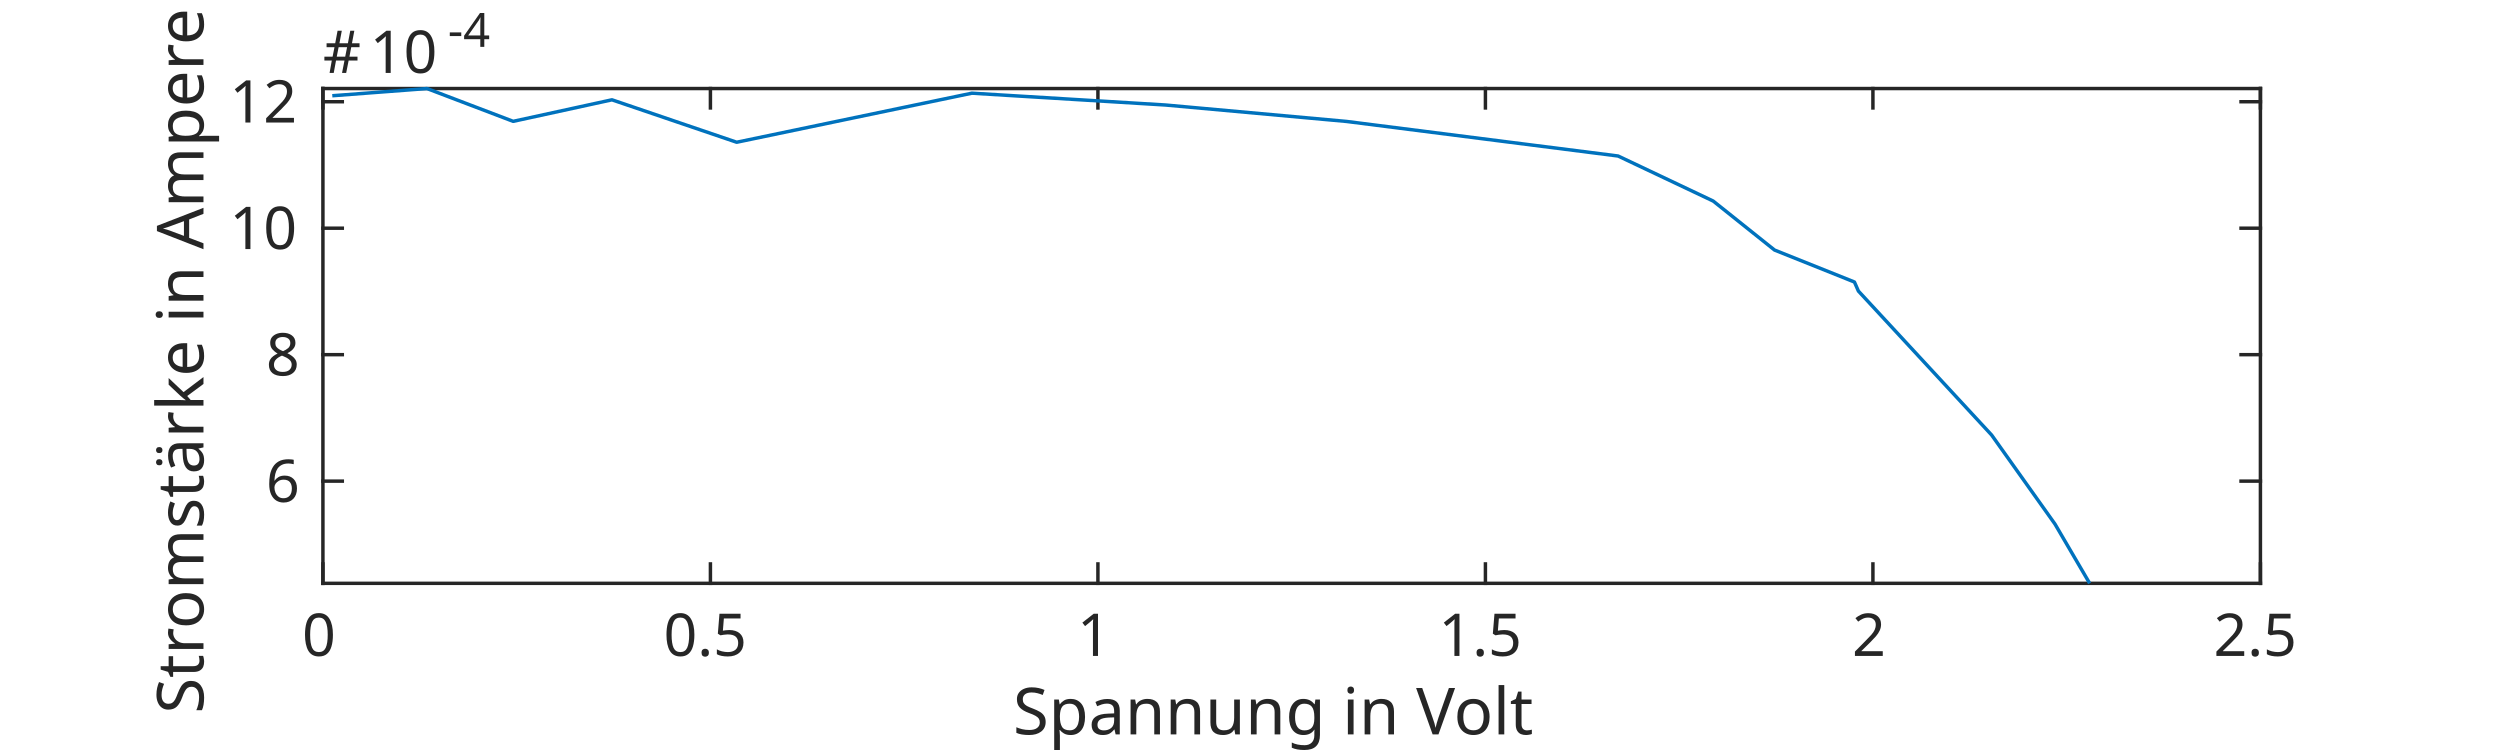
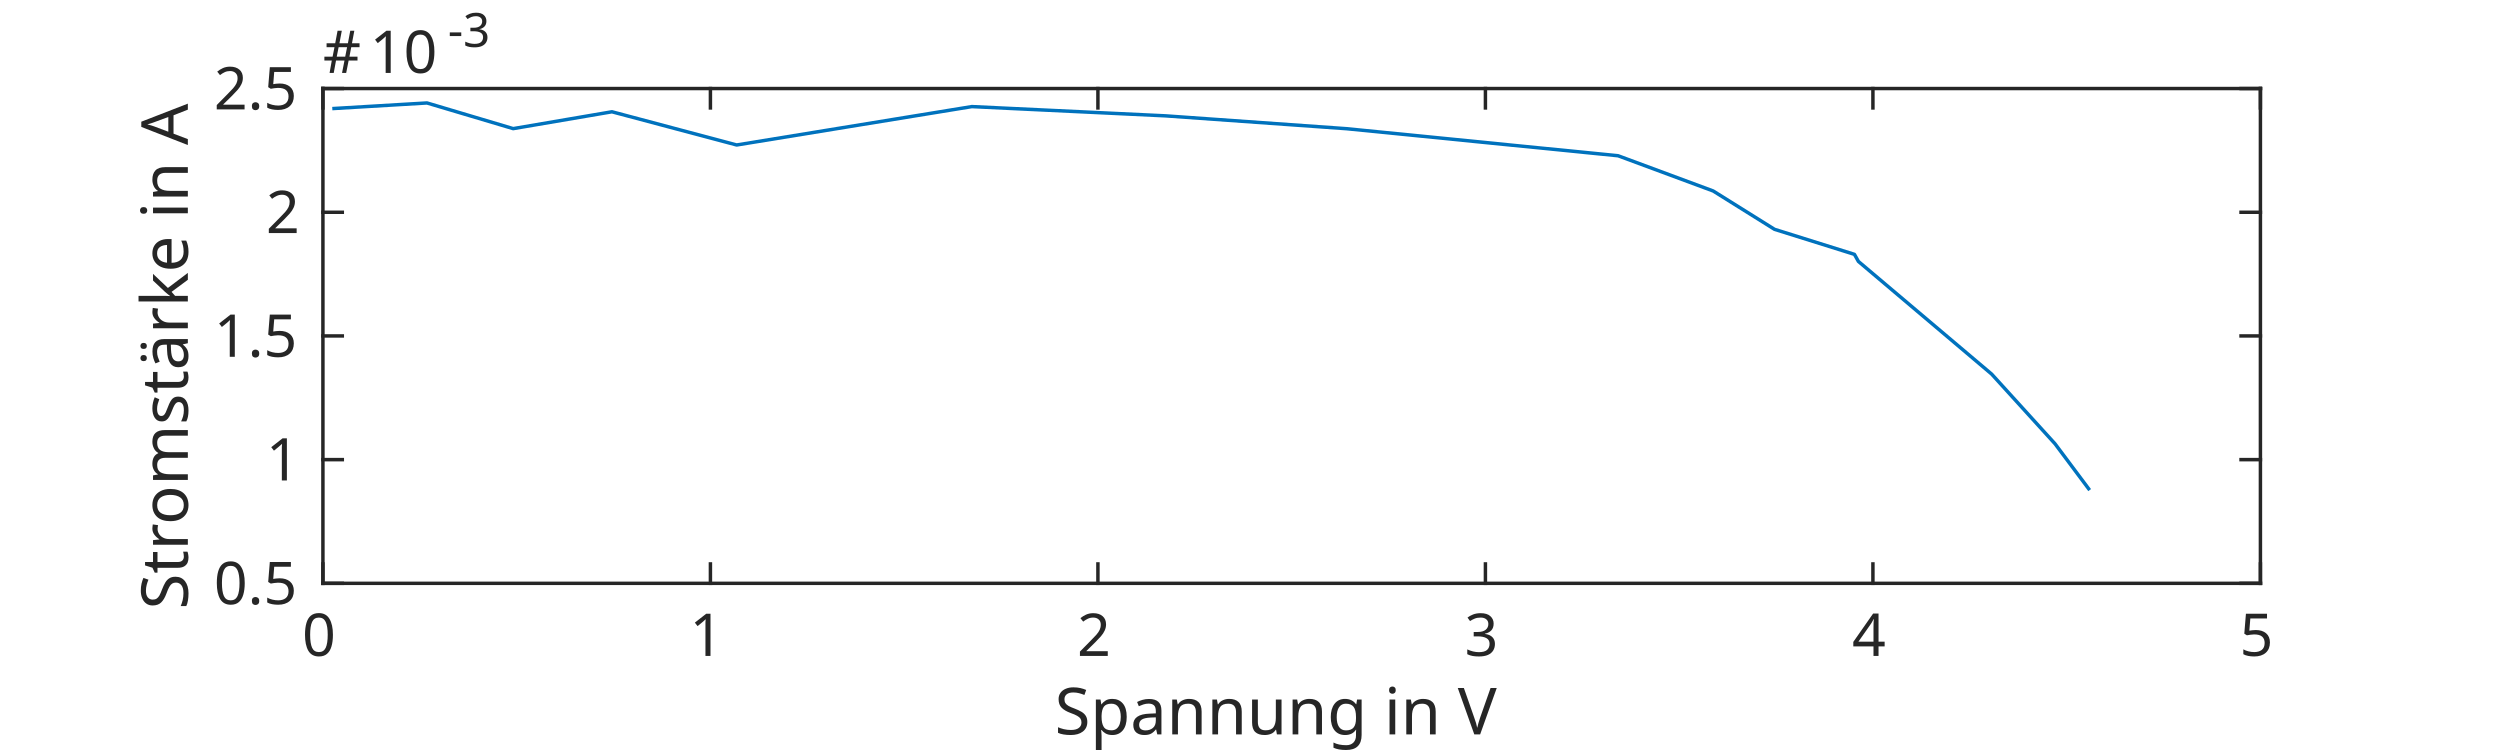
<svg xmlns="http://www.w3.org/2000/svg" style="fill-opacity:1; color-rendering:auto; color-interpolation:auto; text-rendering:auto; stroke:black; stroke-linecap:square; stroke-miterlimit:10; shape-rendering:auto; stroke-opacity:1; fill:black; stroke-dasharray:none; font-weight:normal; stroke-width:1; font-family:'Dialog'; font-style:normal; stroke-linejoin:miter; font-size:12px; stroke-dashoffset:0; image-rendering:auto;" width="480" height="144">
  <defs id="genericDefs" />
  <g>
    <defs id="defs1">
      <clipPath clipPathUnits="userSpaceOnUse" id="clipPath1">
        <path d="M0 0 L480 0 L480 144 L0 144 L0 0 Z" />
      </clipPath>
      <font horiz-adv-x="60.01" id="font1">
        <font-face ascent="92.822" descent="23.584" units-per-em="100" style="font-style:normal; font-family:SansSerif; font-weight:normal;" />
        <missing-glyph horiz-adv-x="60.01" d="M4.984 -17.672 L4.984 70.516 L54.984 70.516 L54.984 -17.672 L4.984 -17.672 ZM10.594 -12.109 L49.422 -12.109 L49.422 64.891 L10.594 64.891 L10.594 -12.109 Z" />
        <glyph unicode="0" horiz-adv-x="63.623" d="M31.781 66.406 Q24.172 66.406 20.336 58.914 Q16.5 51.422 16.5 36.375 Q16.5 21.391 20.336 13.891 Q24.172 6.391 31.781 6.391 Q39.453 6.391 43.289 13.891 Q47.125 21.391 47.125 36.375 Q47.125 51.422 43.289 58.914 Q39.453 66.406 31.781 66.406 ZM31.781 74.219 Q44.047 74.219 50.516 64.523 Q56.984 54.828 56.984 36.375 Q56.984 17.969 50.516 8.273 Q44.047 -1.422 31.781 -1.422 Q19.531 -1.422 13.062 8.273 Q6.594 17.969 6.594 36.375 Q6.594 54.828 13.062 64.523 Q19.531 74.219 31.781 74.219 Z" />
-         <glyph unicode="5" horiz-adv-x="63.623" d="M10.797 72.906 L49.516 72.906 L49.516 64.594 L19.828 64.594 L19.828 46.734 Q21.969 47.469 24.117 47.828 Q26.266 48.188 28.422 48.188 Q40.625 48.188 47.758 41.5 Q54.891 34.812 54.891 23.391 Q54.891 11.625 47.562 5.102 Q40.234 -1.422 26.906 -1.422 Q22.312 -1.422 17.555 -0.641 Q12.797 0.141 7.719 1.703 L7.719 11.625 Q12.109 9.234 16.797 8.062 Q21.484 6.891 26.703 6.891 Q35.156 6.891 40.086 11.328 Q45.016 15.766 45.016 23.391 Q45.016 31 40.086 35.445 Q35.156 39.891 26.703 39.891 Q22.75 39.891 18.82 39.016 Q14.891 38.141 10.797 36.281 L10.797 72.906 Z" />
-         <glyph unicode="." horiz-adv-x="31.787" d="M10.688 12.406 L21 12.406 L21 0 L10.688 0 L10.688 12.406 Z" />
        <glyph unicode="1" horiz-adv-x="63.623" d="M12.406 8.297 L28.516 8.297 L28.516 63.922 L10.984 60.406 L10.984 69.391 L28.422 72.906 L38.281 72.906 L38.281 8.297 L54.391 8.297 L54.391 0 L12.406 0 L12.406 8.297 Z" />
        <glyph unicode="2" horiz-adv-x="63.623" d="M19.188 8.297 L53.609 8.297 L53.609 0 L7.328 0 L7.328 8.297 Q12.938 14.109 22.633 23.898 Q32.328 33.688 34.812 36.531 Q39.547 41.844 41.43 45.531 Q43.312 49.219 43.312 52.781 Q43.312 58.594 39.234 62.258 Q35.156 65.922 28.609 65.922 Q23.969 65.922 18.82 64.312 Q13.672 62.703 7.812 59.422 L7.812 69.391 Q13.766 71.781 18.945 73 Q24.125 74.219 28.422 74.219 Q39.75 74.219 46.484 68.555 Q53.219 62.891 53.219 53.422 Q53.219 48.922 51.539 44.898 Q49.859 40.875 45.406 35.406 Q44.188 33.984 37.648 27.219 Q31.109 20.453 19.188 8.297 Z" />
-         <glyph unicode="t" horiz-adv-x="39.209" d="M18.312 70.219 L18.312 54.688 L36.812 54.688 L36.812 47.703 L18.312 47.703 L18.312 18.016 Q18.312 11.328 20.141 9.422 Q21.969 7.516 27.594 7.516 L36.812 7.516 L36.812 0 L27.594 0 Q17.188 0 13.234 3.883 Q9.281 7.766 9.281 18.016 L9.281 47.703 L2.688 47.703 L2.688 54.688 L9.281 54.688 L9.281 70.219 L18.312 70.219 Z" />
-         <glyph unicode="l" horiz-adv-x="27.783" d="M9.422 75.984 L18.406 75.984 L18.406 0 L9.422 0 L9.422 75.984 Z" />
-         <glyph unicode="o" horiz-adv-x="61.182" d="M30.609 48.391 Q23.391 48.391 19.188 42.75 Q14.984 37.109 14.984 27.297 Q14.984 17.484 19.164 11.844 Q23.344 6.203 30.609 6.203 Q37.797 6.203 41.992 11.867 Q46.188 17.531 46.188 27.297 Q46.188 37.016 41.992 42.703 Q37.797 48.391 30.609 48.391 ZM30.609 56 Q42.328 56 49.023 48.383 Q55.719 40.766 55.719 27.297 Q55.719 13.875 49.023 6.227 Q42.328 -1.422 30.609 -1.422 Q18.844 -1.422 12.18 6.227 Q5.516 13.875 5.516 27.297 Q5.516 40.766 12.18 48.383 Q18.844 56 30.609 56 Z" />
+         <glyph unicode="3" horiz-adv-x="63.623" d="M40.578 39.312 Q47.656 37.797 51.633 33.008 Q55.609 28.219 55.609 21.188 Q55.609 10.406 48.188 4.492 Q40.766 -1.422 27.094 -1.422 Q22.516 -1.422 17.656 -0.516 Q12.797 0.391 7.625 2.203 L7.625 11.719 Q11.719 9.328 16.602 8.109 Q21.484 6.891 26.812 6.891 Q36.078 6.891 40.938 10.547 Q45.797 14.203 45.797 21.188 Q45.797 27.641 41.281 31.273 Q36.766 34.906 28.719 34.906 L20.219 34.906 L20.219 43.016 L29.109 43.016 Q36.375 43.016 40.234 45.922 Q44.094 48.828 44.094 54.297 Q44.094 59.906 40.117 62.914 Q36.141 65.922 28.719 65.922 Q24.656 65.922 20.016 65.039 Q15.375 64.156 9.812 62.312 L9.812 71.094 Q15.438 72.656 20.344 73.438 Q25.25 74.219 29.594 74.219 Q40.828 74.219 47.367 69.117 Q53.906 64.016 53.906 55.328 Q53.906 49.266 50.438 45.094 Q46.969 40.922 40.578 39.312 Z" />
+         <glyph unicode="4" horiz-adv-x="63.623" d="M37.797 64.312 L12.891 25.391 L37.797 25.391 L37.797 64.312 ZM35.203 72.906 L47.609 72.906 L47.609 25.391 L58.016 25.391 L58.016 17.188 L47.609 17.188 L47.609 0 L37.797 0 L37.797 17.188 L4.891 17.188 L4.891 26.703 L35.203 72.906 Z" />
+         <glyph unicode="5" horiz-adv-x="63.623" d="M10.797 72.906 L49.516 72.906 L49.516 64.594 L19.828 64.594 L19.828 46.734 Q21.969 47.469 24.117 47.828 Q26.266 48.188 28.422 48.188 Q40.625 48.188 47.758 41.5 Q54.891 34.812 54.891 23.391 Q54.891 11.625 47.562 5.102 Q40.234 -1.422 26.906 -1.422 Q22.312 -1.422 17.555 -0.641 Q12.797 0.141 7.719 1.703 L7.719 11.625 Q12.109 9.234 16.797 8.062 Q21.484 6.891 26.703 6.891 Q35.156 6.891 40.086 11.328 Q45.016 15.766 45.016 23.391 Q45.016 31 40.086 35.445 Q35.156 39.891 26.703 39.891 Q22.75 39.891 18.82 39.016 Q14.891 38.141 10.797 36.281 L10.797 72.906 Z" />
        <glyph unicode="V" horiz-adv-x="68.408" d="M28.609 0 L0.781 72.906 L11.078 72.906 L34.188 11.531 L57.328 72.906 L67.578 72.906 L39.797 0 L28.609 0 Z" />
        <glyph unicode="i" horiz-adv-x="27.783" d="M9.422 54.688 L18.406 54.688 L18.406 0 L9.422 0 L9.422 54.688 ZM9.422 75.984 L18.406 75.984 L18.406 64.594 L9.422 64.594 L9.422 75.984 Z" />
        <glyph unicode=" " horiz-adv-x="31.787" d="" />
        <glyph unicode="g" horiz-adv-x="63.477" d="M45.406 27.984 Q45.406 37.75 41.383 43.117 Q37.359 48.484 30.078 48.484 Q22.859 48.484 18.828 43.117 Q14.797 37.75 14.797 27.984 Q14.797 18.266 18.828 12.891 Q22.859 7.516 30.078 7.516 Q37.359 7.516 41.383 12.891 Q45.406 18.266 45.406 27.984 ZM54.391 6.781 Q54.391 -7.172 48.195 -13.984 Q42 -20.797 29.203 -20.797 Q24.469 -20.797 20.266 -20.094 Q16.062 -19.391 12.109 -17.922 L12.109 -9.188 Q16.062 -11.328 19.922 -12.352 Q23.781 -13.375 27.781 -13.375 Q36.625 -13.375 41.016 -8.766 Q45.406 -4.156 45.406 5.172 L45.406 9.625 Q42.625 4.781 38.281 2.391 Q33.938 0 27.875 0 Q17.828 0 11.672 7.664 Q5.516 15.328 5.516 27.984 Q5.516 40.672 11.672 48.336 Q17.828 56 27.875 56 Q33.938 56 38.281 53.609 Q42.625 51.219 45.406 46.391 L45.406 54.688 L54.391 54.688 L54.391 6.781 Z" />
        <glyph unicode="u" horiz-adv-x="63.379" d="M8.5 21.578 L8.5 54.688 L17.484 54.688 L17.484 21.922 Q17.484 14.156 20.508 10.273 Q23.531 6.391 29.594 6.391 Q36.859 6.391 41.086 11.031 Q45.312 15.672 45.312 23.688 L45.312 54.688 L54.297 54.688 L54.297 0 L45.312 0 L45.312 8.406 Q42.047 3.422 37.727 1 Q33.406 -1.422 27.688 -1.422 Q18.266 -1.422 13.383 4.438 Q8.5 10.297 8.5 21.578 Z" />
        <glyph unicode="n" horiz-adv-x="63.379" d="M54.891 33.016 L54.891 0 L45.906 0 L45.906 32.719 Q45.906 40.484 42.875 44.336 Q39.844 48.188 33.797 48.188 Q26.516 48.188 22.312 43.555 Q18.109 38.922 18.109 30.906 L18.109 0 L9.078 0 L9.078 54.688 L18.109 54.688 L18.109 46.188 Q21.344 51.125 25.711 53.562 Q30.078 56 35.797 56 Q45.219 56 50.055 50.172 Q54.891 44.344 54.891 33.016 Z" />
        <glyph unicode="a" horiz-adv-x="61.279" d="M34.281 27.484 Q23.391 27.484 19.188 25 Q14.984 22.516 14.984 16.5 Q14.984 11.719 18.141 8.914 Q21.297 6.109 26.703 6.109 Q34.188 6.109 38.703 11.406 Q43.219 16.703 43.219 25.484 L43.219 27.484 L34.281 27.484 ZM52.203 31.203 L52.203 0 L43.219 0 L43.219 8.297 Q40.141 3.328 35.547 0.953 Q30.953 -1.422 24.312 -1.422 Q15.922 -1.422 10.961 3.297 Q6 8.016 6 15.922 Q6 25.141 12.18 29.828 Q18.359 34.516 30.609 34.516 L43.219 34.516 L43.219 35.406 Q43.219 41.609 39.141 45 Q35.062 48.391 27.688 48.391 Q23 48.391 18.555 47.266 Q14.109 46.141 10.016 43.891 L10.016 52.203 Q14.938 54.109 19.578 55.055 Q24.219 56 28.609 56 Q40.484 56 46.344 49.852 Q52.203 43.703 52.203 31.203 Z" />
        <glyph unicode="p" horiz-adv-x="63.477" d="M18.109 8.203 L18.109 -20.797 L9.078 -20.797 L9.078 54.688 L18.109 54.688 L18.109 46.391 Q20.953 51.266 25.273 53.633 Q29.594 56 35.594 56 Q45.562 56 51.789 48.094 Q58.016 40.188 58.016 27.297 Q58.016 14.406 51.789 6.492 Q45.562 -1.422 35.594 -1.422 Q29.594 -1.422 25.273 0.953 Q20.953 3.328 18.109 8.203 ZM48.688 27.297 Q48.688 37.203 44.609 42.844 Q40.531 48.484 33.406 48.484 Q26.266 48.484 22.188 42.844 Q18.109 37.203 18.109 27.297 Q18.109 17.391 22.188 11.75 Q26.266 6.109 33.406 6.109 Q40.531 6.109 44.609 11.75 Q48.688 17.391 48.688 27.297 Z" />
        <glyph unicode="S" horiz-adv-x="63.477" d="M53.516 70.516 L53.516 60.891 Q47.906 63.578 42.922 64.898 Q37.938 66.219 33.297 66.219 Q25.25 66.219 20.875 63.094 Q16.5 59.969 16.5 54.203 Q16.5 49.359 19.406 46.898 Q22.312 44.438 30.422 42.922 L36.375 41.703 Q47.406 39.594 52.656 34.297 Q57.906 29 57.906 20.125 Q57.906 9.516 50.805 4.047 Q43.703 -1.422 29.984 -1.422 Q24.812 -1.422 18.977 -0.25 Q13.141 0.922 6.891 3.219 L6.891 13.375 Q12.891 10.016 18.656 8.305 Q24.422 6.594 29.984 6.594 Q38.422 6.594 43.016 9.914 Q47.609 13.234 47.609 19.391 Q47.609 24.75 44.312 27.781 Q41.016 30.812 33.5 32.328 L27.484 33.5 Q16.453 35.688 11.523 40.375 Q6.594 45.062 6.594 53.422 Q6.594 63.094 13.406 68.656 Q20.219 74.219 32.172 74.219 Q37.312 74.219 42.633 73.289 Q47.953 72.359 53.516 70.516 Z" />
-         <glyph unicode="6" horiz-adv-x="63.623" d="M33.016 40.375 Q26.375 40.375 22.492 35.836 Q18.609 31.297 18.609 23.391 Q18.609 15.531 22.492 10.961 Q26.375 6.391 33.016 6.391 Q39.656 6.391 43.531 10.961 Q47.406 15.531 47.406 23.391 Q47.406 31.297 43.531 35.836 Q39.656 40.375 33.016 40.375 ZM52.594 71.297 L52.594 62.312 Q48.875 64.062 45.094 64.992 Q41.312 65.922 37.594 65.922 Q27.828 65.922 22.68 59.328 Q17.531 52.734 16.797 39.406 Q19.672 43.656 24.023 45.922 Q28.375 48.188 33.594 48.188 Q44.578 48.188 50.953 41.523 Q57.328 34.859 57.328 23.391 Q57.328 12.156 50.688 5.367 Q44.047 -1.422 33.016 -1.422 Q20.359 -1.422 13.672 8.273 Q6.984 17.969 6.984 36.375 Q6.984 53.656 15.188 63.938 Q23.391 74.219 37.203 74.219 Q40.922 74.219 44.703 73.484 Q48.484 72.75 52.594 71.297 Z" />
-         <glyph unicode="8" horiz-adv-x="63.623" d="M31.781 34.625 Q24.75 34.625 20.727 30.859 Q16.703 27.094 16.703 20.516 Q16.703 13.922 20.727 10.156 Q24.75 6.391 31.781 6.391 Q38.812 6.391 42.867 10.18 Q46.922 13.969 46.922 20.516 Q46.922 27.094 42.898 30.859 Q38.875 34.625 31.781 34.625 ZM21.922 38.812 Q15.578 40.375 12.039 44.727 Q8.5 49.078 8.5 55.328 Q8.5 64.062 14.727 69.141 Q20.953 74.219 31.781 74.219 Q42.672 74.219 48.875 69.141 Q55.078 64.062 55.078 55.328 Q55.078 49.078 51.539 44.727 Q48 40.375 41.703 38.812 Q48.828 37.156 52.805 32.32 Q56.781 27.484 56.781 20.516 Q56.781 9.906 50.312 4.242 Q43.844 -1.422 31.781 -1.422 Q19.734 -1.422 13.258 4.242 Q6.781 9.906 6.781 20.516 Q6.781 27.484 10.789 32.32 Q14.797 37.156 21.922 38.812 ZM18.312 54.391 Q18.312 48.734 21.852 45.562 Q25.391 42.391 31.781 42.391 Q38.141 42.391 41.727 45.562 Q45.312 48.734 45.312 54.391 Q45.312 60.062 41.727 63.234 Q38.141 66.406 31.781 66.406 Q25.391 66.406 21.852 63.234 Q18.312 60.062 18.312 54.391 Z" />
+         <glyph unicode="." horiz-adv-x="31.787" d="M10.688 12.406 L21 12.406 L21 0 L10.688 0 L10.688 12.406 Z" />
        <glyph unicode="A" horiz-adv-x="68.408" d="M34.188 63.188 L20.797 26.906 L47.609 26.906 L34.188 63.188 ZM28.609 72.906 L39.797 72.906 L67.578 0 L57.328 0 L50.688 18.703 L17.828 18.703 L11.188 0 L0.781 0 L28.609 72.906 Z" />
        <glyph unicode="e" horiz-adv-x="61.523" d="M56.203 29.594 L56.203 25.203 L14.891 25.203 Q15.484 15.922 20.484 11.062 Q25.484 6.203 34.422 6.203 Q39.594 6.203 44.453 7.469 Q49.312 8.734 54.109 11.281 L54.109 2.781 Q49.266 0.734 44.188 -0.344 Q39.109 -1.422 33.891 -1.422 Q20.797 -1.422 13.156 6.195 Q5.516 13.812 5.516 26.812 Q5.516 40.234 12.766 48.117 Q20.016 56 32.328 56 Q43.359 56 49.781 48.898 Q56.203 41.797 56.203 29.594 ZM47.219 32.234 Q47.125 39.594 43.094 43.992 Q39.062 48.391 32.422 48.391 Q24.906 48.391 20.391 44.141 Q15.875 39.891 15.188 32.172 L47.219 32.234 Z" />
        <glyph unicode="k" horiz-adv-x="57.91" d="M9.078 75.984 L18.109 75.984 L18.109 31.109 L44.922 54.688 L56.391 54.688 L27.391 29.109 L57.625 0 L45.906 0 L18.109 26.703 L18.109 0 L9.078 0 L9.078 75.984 Z" />
        <glyph unicode="ä" horiz-adv-x="61.279" d="M34.281 27.484 Q23.391 27.484 19.188 25 Q14.984 22.516 14.984 16.5 Q14.984 11.719 18.141 8.914 Q21.297 6.109 26.703 6.109 Q34.188 6.109 38.703 11.406 Q43.219 16.703 43.219 25.484 L43.219 27.484 L34.281 27.484 ZM52.203 31.203 L52.203 0 L43.219 0 L43.219 8.297 Q40.141 3.328 35.547 0.953 Q30.953 -1.422 24.312 -1.422 Q15.922 -1.422 10.961 3.297 Q6 8.016 6 15.922 Q6 25.141 12.18 29.828 Q18.359 34.516 30.609 34.516 L43.219 34.516 L43.219 35.406 Q43.219 41.609 39.141 45 Q35.062 48.391 27.688 48.391 Q23 48.391 18.555 47.266 Q14.109 46.141 10.016 43.891 L10.016 52.203 Q14.938 54.109 19.578 55.055 Q24.219 56 28.609 56 Q40.484 56 46.344 49.852 Q52.203 43.703 52.203 31.203 ZM33.297 75.781 L43.203 75.781 L43.203 65.922 L33.297 65.922 L33.297 75.781 ZM15 75.781 L24.906 75.781 L24.906 65.922 L15 65.922 L15 75.781 Z" />
        <glyph unicode="s" horiz-adv-x="52.1" d="M44.281 53.078 L44.281 44.578 Q40.484 46.531 36.383 47.508 Q32.281 48.484 27.875 48.484 Q21.188 48.484 17.844 46.438 Q14.5 44.391 14.5 40.281 Q14.5 37.156 16.891 35.375 Q19.281 33.594 26.516 31.984 L29.594 31.297 Q39.156 29.25 43.188 25.516 Q47.219 21.781 47.219 15.094 Q47.219 7.469 41.188 3.023 Q35.156 -1.422 24.609 -1.422 Q20.219 -1.422 15.453 -0.562 Q10.688 0.297 5.422 2 L5.422 11.281 Q10.406 8.688 15.234 7.398 Q20.062 6.109 24.812 6.109 Q31.156 6.109 34.57 8.281 Q37.984 10.453 37.984 14.406 Q37.984 18.062 35.523 20.016 Q33.062 21.969 24.703 23.781 L21.578 24.516 Q13.234 26.266 9.523 29.906 Q5.812 33.547 5.812 39.891 Q5.812 47.609 11.281 51.805 Q16.75 56 26.812 56 Q31.781 56 36.18 55.273 Q40.578 54.547 44.281 53.078 Z" />
        <glyph unicode="m" horiz-adv-x="97.412" d="M52 44.188 Q55.375 50.25 60.062 53.125 Q64.75 56 71.094 56 Q79.641 56 84.281 50.023 Q88.922 44.047 88.922 33.016 L88.922 0 L79.891 0 L79.891 32.719 Q79.891 40.578 77.102 44.383 Q74.312 48.188 68.609 48.188 Q61.625 48.188 57.57 43.555 Q53.516 38.922 53.516 30.906 L53.516 0 L44.484 0 L44.484 32.719 Q44.484 40.625 41.703 44.406 Q38.922 48.188 33.109 48.188 Q26.219 48.188 22.164 43.531 Q18.109 38.875 18.109 30.906 L18.109 0 L9.078 0 L9.078 54.688 L18.109 54.688 L18.109 46.188 Q21.188 51.219 25.484 53.609 Q29.781 56 35.688 56 Q41.656 56 45.828 52.977 Q50 49.953 52 44.188 Z" />
+         <glyph unicode="o" horiz-adv-x="61.182" d="M30.609 48.391 Q23.391 48.391 19.188 42.75 Q14.984 37.109 14.984 27.297 Q14.984 17.484 19.164 11.844 Q23.344 6.203 30.609 6.203 Q37.797 6.203 41.992 11.867 Q46.188 17.531 46.188 27.297 Q46.188 37.016 41.992 42.703 Q37.797 48.391 30.609 48.391 ZM30.609 56 Q42.328 56 49.023 48.383 Q55.719 40.766 55.719 27.297 Q55.719 13.875 49.023 6.227 Q42.328 -1.422 30.609 -1.422 Q18.844 -1.422 12.18 6.227 Q5.516 13.875 5.516 27.297 Q5.516 40.766 12.18 48.383 Q18.844 56 30.609 56 Z" />
        <glyph unicode="r" horiz-adv-x="41.113" d="M41.109 46.297 Q39.594 47.172 37.812 47.586 Q36.031 48 33.891 48 Q26.266 48 22.188 43.047 Q18.109 38.094 18.109 28.812 L18.109 0 L9.078 0 L9.078 54.688 L18.109 54.688 L18.109 46.188 Q20.953 51.172 25.492 53.586 Q30.031 56 36.531 56 Q37.453 56 38.578 55.883 Q39.703 55.766 41.062 55.516 L41.109 46.297 Z" />
-         <glyph unicode="4" horiz-adv-x="63.623" d="M37.797 64.312 L12.891 25.391 L37.797 25.391 L37.797 64.312 ZM35.203 72.906 L47.609 72.906 L47.609 25.391 L58.016 25.391 L58.016 17.188 L47.609 17.188 L47.609 0 L37.797 0 L37.797 17.188 L4.891 17.188 L4.891 26.703 L35.203 72.906 Z" />
+         <glyph unicode="t" horiz-adv-x="39.209" d="M18.312 70.219 L18.312 54.688 L36.812 54.688 L36.812 47.703 L18.312 47.703 L18.312 18.016 Q18.312 11.328 20.141 9.422 Q21.969 7.516 27.594 7.516 L36.812 7.516 L36.812 0 L27.594 0 Q17.188 0 13.234 3.883 Q9.281 7.766 9.281 18.016 L9.281 47.703 L2.688 47.703 L2.688 54.688 L9.281 54.688 L9.281 70.219 L18.312 70.219 Z" />
        <glyph unicode="-" horiz-adv-x="36.084" d="M4.891 31.391 L31.203 31.391 L31.203 23.391 L4.891 23.391 L4.891 31.391 Z" />
      </font>
      <font horiz-adv-x="75.0" id="font2">
        <font-face ascent="65.43" descent="22.559" units-per-em="100" style="font-style:normal; font-family:mwb_cmsy10; font-weight:normal;" />
        <missing-glyph horiz-adv-x="75.0" d="M12.5 0 L12.5 62.5 L62.5 62.5 L62.5 0 L12.5 0 ZM60.891 1.609 L60.891 60.891 L14.109 60.891 L14.109 1.609 L60.891 1.609 Z" />
        <glyph unicode="#" horiz-adv-x="77.686" d="M14.703 2.875 Q14.703 3.656 15.188 4.297 L35.984 25 L15.188 45.797 Q14.703 46.297 14.703 47.125 Q14.703 47.859 15.289 48.492 Q15.875 49.125 16.703 49.125 Q17.391 49.125 18.219 48.484 L38.922 27.781 L59.516 48.484 Q60.359 49.125 60.984 49.125 Q61.812 49.125 62.398 48.539 Q62.984 47.953 62.984 47.125 Q62.984 46.297 62.5 45.797 L41.703 25 L62.5 4.297 Q62.984 3.656 62.984 2.875 Q62.984 2.047 62.398 1.461 Q61.812 0.875 60.984 0.875 Q60.25 0.875 59.516 1.609 L38.922 22.219 L18.219 1.609 Q17.484 0.875 16.703 0.875 Q15.875 0.875 15.289 1.516 Q14.703 2.156 14.703 2.875 Z" />
      </font>
    </defs>
    <g style="fill:white; stroke:white;">
      <rect x="0" y="0" width="480" style="clip-path:url(#clipPath1); stroke:none;" height="144" />
    </g>
    <g style="fill:white; text-rendering:optimizeSpeed; color-rendering:optimizeSpeed; image-rendering:optimizeSpeed; shape-rendering:crispEdges; stroke:white; color-interpolation:sRGB;">
      <rect x="0" width="480" height="144" y="0" style="stroke:none;" />
      <path style="stroke:none;" d="M62 112 L434 112 L434 17 L62 17 Z" />
    </g>
    <g style="fill:rgb(38,38,38); text-rendering:geometricPrecision; image-rendering:optimizeQuality; color-rendering:optimizeQuality; stroke-linejoin:round; stroke:rgb(38,38,38); color-interpolation:linearRGB; stroke-width:0.667;">
      <line y2="112" style="fill:none;" x1="62" x2="434" y1="112" />
      <line y2="17" style="fill:none;" x1="62" x2="434" y1="17" />
      <line y2="108.28" style="fill:none;" x1="62" x2="62" y1="112" />
      <line y2="108.28" style="fill:none;" x1="136.4" x2="136.4" y1="112" />
      <line y2="108.28" style="fill:none;" x1="210.8" x2="210.8" y1="112" />
      <line y2="108.28" style="fill:none;" x1="285.2" x2="285.2" y1="112" />
      <line y2="108.28" style="fill:none;" x1="359.6" x2="359.6" y1="112" />
      <line y2="108.28" style="fill:none;" x1="434" x2="434" y1="112" />
      <line y2="20.72" style="fill:none;" x1="62" x2="62" y1="17" />
      <line y2="20.72" style="fill:none;" x1="136.4" x2="136.4" y1="17" />
      <line y2="20.72" style="fill:none;" x1="210.8" x2="210.8" y1="17" />
      <line y2="20.72" style="fill:none;" x1="285.2" x2="285.2" y1="17" />
      <line y2="20.72" style="fill:none;" x1="359.6" x2="359.6" y1="17" />
      <line y2="20.72" style="fill:none;" x1="434" x2="434" y1="17" />
    </g>
    <g transform="translate(62,114.9333)" style="font-size:11.333px; fill:rgb(38,38,38); text-rendering:geometricPrecision; image-rendering:optimizeQuality; color-rendering:optimizeQuality; font-family:'SansSerif'; stroke:rgb(38,38,38); color-interpolation:linearRGB;">
      <text x="-4" xml:space="preserve" y="11" style="stroke:none;">0</text>
    </g>
    <g transform="translate(136.4,114.9333)" style="font-size:11.333px; fill:rgb(38,38,38); text-rendering:geometricPrecision; image-rendering:optimizeQuality; color-rendering:optimizeQuality; font-family:'SansSerif'; stroke:rgb(38,38,38); color-interpolation:linearRGB;">
-       <text x="-9" xml:space="preserve" y="11" style="stroke:none;">0.5</text>
+       <text x="-4" xml:space="preserve" y="11" style="stroke:none;">1</text>
    </g>
    <g transform="translate(210.8,114.9333)" style="font-size:11.333px; fill:rgb(38,38,38); text-rendering:geometricPrecision; image-rendering:optimizeQuality; color-rendering:optimizeQuality; font-family:'SansSerif'; stroke:rgb(38,38,38); color-interpolation:linearRGB;">
-       <text x="-4" xml:space="preserve" y="11" style="stroke:none;">1</text>
+       <text x="-4" xml:space="preserve" y="11" style="stroke:none;">2</text>
    </g>
    <g transform="translate(285.2,114.9333)" style="font-size:11.333px; fill:rgb(38,38,38); text-rendering:geometricPrecision; image-rendering:optimizeQuality; color-rendering:optimizeQuality; font-family:'SansSerif'; stroke:rgb(38,38,38); color-interpolation:linearRGB;">
-       <text x="-9" xml:space="preserve" y="11" style="stroke:none;">1.5</text>
+       <text x="-4" xml:space="preserve" y="11" style="stroke:none;">3</text>
    </g>
    <g transform="translate(359.6,114.9333)" style="font-size:11.333px; fill:rgb(38,38,38); text-rendering:geometricPrecision; image-rendering:optimizeQuality; color-rendering:optimizeQuality; font-family:'SansSerif'; stroke:rgb(38,38,38); color-interpolation:linearRGB;">
-       <text x="-4" xml:space="preserve" y="11" style="stroke:none;">2</text>
+       <text x="-4" xml:space="preserve" y="11" style="stroke:none;">4</text>
    </g>
    <g transform="translate(434,114.9333)" style="font-size:11.333px; fill:rgb(38,38,38); text-rendering:geometricPrecision; image-rendering:optimizeQuality; color-rendering:optimizeQuality; font-family:'SansSerif'; stroke:rgb(38,38,38); color-interpolation:linearRGB;">
-       <text x="-9" xml:space="preserve" y="11" style="stroke:none;">2.5</text>
+       <text x="-4" xml:space="preserve" y="11" style="stroke:none;">5</text>
    </g>
    <g transform="translate(248.0002,129)" style="font-size:12.467px; fill:rgb(38,38,38); text-rendering:geometricPrecision; image-rendering:optimizeQuality; color-rendering:optimizeQuality; font-family:'SansSerif'; stroke:rgb(38,38,38); color-interpolation:linearRGB;">
-       <text x="-53.5" xml:space="preserve" y="12" style="stroke:none;">Spannung in Volt</text>
+       <text x="-45.5" xml:space="preserve" y="12" style="stroke:none;">Spannung in V</text>
    </g>
    <g style="fill:rgb(38,38,38); text-rendering:geometricPrecision; image-rendering:optimizeQuality; color-rendering:optimizeQuality; stroke-linejoin:round; stroke:rgb(38,38,38); color-interpolation:linearRGB; stroke-width:0.667;">
      <line y2="17" style="fill:none;" x1="62" x2="62" y1="112" />
      <line y2="17" style="fill:none;" x1="434" x2="434" y1="112" />
-       <line y2="92.38" style="fill:none;" x1="62" x2="65.72" y1="92.38" />
-       <line y2="68.097" style="fill:none;" x1="62" x2="65.72" y1="68.097" />
-       <line y2="43.815" style="fill:none;" x1="62" x2="65.72" y1="43.815" />
-       <line y2="19.533" style="fill:none;" x1="62" x2="65.72" y1="19.533" />
-       <line y2="92.38" style="fill:none;" x1="434" x2="430.28" y1="92.38" />
-       <line y2="68.097" style="fill:none;" x1="434" x2="430.28" y1="68.097" />
-       <line y2="43.815" style="fill:none;" x1="434" x2="430.28" y1="43.815" />
-       <line y2="19.533" style="fill:none;" x1="434" x2="430.28" y1="19.533" />
+       <line y2="112" style="fill:none;" x1="62" x2="65.72" y1="112" />
+       <line y2="88.25" style="fill:none;" x1="62" x2="65.72" y1="88.25" />
+       <line y2="64.5" style="fill:none;" x1="62" x2="65.72" y1="64.5" />
+       <line y2="40.75" style="fill:none;" x1="62" x2="65.72" y1="40.75" />
+       <line y2="17" style="fill:none;" x1="62" x2="65.72" y1="17" />
+       <line y2="112" style="fill:none;" x1="434" x2="430.28" y1="112" />
+       <line y2="88.25" style="fill:none;" x1="434" x2="430.28" y1="88.25" />
+       <line y2="64.5" style="fill:none;" x1="434" x2="430.28" y1="64.5" />
+       <line y2="40.75" style="fill:none;" x1="434" x2="430.28" y1="40.75" />
+       <line y2="17" style="fill:none;" x1="434" x2="430.28" y1="17" />
    </g>
-     <g transform="translate(59.0667,92.3796)" style="font-size:11.333px; fill:rgb(38,38,38); text-rendering:geometricPrecision; image-rendering:optimizeQuality; color-rendering:optimizeQuality; font-family:'SansSerif'; stroke:rgb(38,38,38); color-interpolation:linearRGB;">
-       <text x="-8" xml:space="preserve" y="4" style="stroke:none;">6</text>
+     <g transform="translate(59.0667,112)" style="font-size:11.333px; fill:rgb(38,38,38); text-rendering:geometricPrecision; image-rendering:optimizeQuality; color-rendering:optimizeQuality; font-family:'SansSerif'; stroke:rgb(38,38,38); color-interpolation:linearRGB;">
+       <text x="-18" xml:space="preserve" y="4" style="stroke:none;">0.5</text>
    </g>
-     <g transform="translate(59.0667,68.0973)" style="font-size:11.333px; fill:rgb(38,38,38); text-rendering:geometricPrecision; image-rendering:optimizeQuality; color-rendering:optimizeQuality; font-family:'SansSerif'; stroke:rgb(38,38,38); color-interpolation:linearRGB;">
-       <text x="-8" xml:space="preserve" y="4" style="stroke:none;">8</text>
+     <g transform="translate(59.0667,88.25)" style="font-size:11.333px; fill:rgb(38,38,38); text-rendering:geometricPrecision; image-rendering:optimizeQuality; color-rendering:optimizeQuality; font-family:'SansSerif'; stroke:rgb(38,38,38); color-interpolation:linearRGB;">
+       <text x="-8" xml:space="preserve" y="4" style="stroke:none;">1</text>
    </g>
-     <g transform="translate(59.0667,43.815)" style="font-size:11.333px; fill:rgb(38,38,38); text-rendering:geometricPrecision; image-rendering:optimizeQuality; color-rendering:optimizeQuality; font-family:'SansSerif'; stroke:rgb(38,38,38); color-interpolation:linearRGB;">
-       <text x="-15" xml:space="preserve" y="4" style="stroke:none;">10</text>
+     <g transform="translate(59.0667,64.5)" style="font-size:11.333px; fill:rgb(38,38,38); text-rendering:geometricPrecision; image-rendering:optimizeQuality; color-rendering:optimizeQuality; font-family:'SansSerif'; stroke:rgb(38,38,38); color-interpolation:linearRGB;">
+       <text x="-18" xml:space="preserve" y="4" style="stroke:none;">1.5</text>
    </g>
-     <g transform="translate(59.0667,19.5328)" style="font-size:11.333px; fill:rgb(38,38,38); text-rendering:geometricPrecision; image-rendering:optimizeQuality; color-rendering:optimizeQuality; font-family:'SansSerif'; stroke:rgb(38,38,38); color-interpolation:linearRGB;">
-       <text x="-15" xml:space="preserve" y="4" style="stroke:none;">12</text>
+     <g transform="translate(59.0667,40.75)" style="font-size:11.333px; fill:rgb(38,38,38); text-rendering:geometricPrecision; image-rendering:optimizeQuality; color-rendering:optimizeQuality; font-family:'SansSerif'; stroke:rgb(38,38,38); color-interpolation:linearRGB;">
+       <text x="-8" xml:space="preserve" y="4" style="stroke:none;">2</text>
    </g>
-     <g transform="translate(42.0667,64.5) rotate(-90)" style="font-size:12.467px; fill:rgb(38,38,38); text-rendering:geometricPrecision; image-rendering:optimizeQuality; color-rendering:optimizeQuality; font-family:'SansSerif'; stroke:rgb(38,38,38); color-interpolation:linearRGB;">
-       <text x="-72.5" xml:space="preserve" y="-3" style="stroke:none;">Stromstärke in Ampere</text>
+     <g transform="translate(59.0667,17)" style="font-size:11.333px; fill:rgb(38,38,38); text-rendering:geometricPrecision; image-rendering:optimizeQuality; color-rendering:optimizeQuality; font-family:'SansSerif'; stroke:rgb(38,38,38); color-interpolation:linearRGB;">
+       <text x="-18" xml:space="preserve" y="4" style="stroke:none;">2.5</text>
+     </g>
+     <g transform="translate(39.0667,64.5) rotate(-90)" style="font-size:12.467px; fill:rgb(38,38,38); text-rendering:geometricPrecision; image-rendering:optimizeQuality; color-rendering:optimizeQuality; font-family:'SansSerif'; stroke:rgb(38,38,38); color-interpolation:linearRGB;">
+       <text x="-52.5" xml:space="preserve" y="-3" style="stroke:none;">Stromstärke in A</text>
    </g>
    <g transform="translate(62,14)" style="font-size:11.333px; fill:rgb(38,38,38); text-rendering:geometricPrecision; image-rendering:optimizeQuality; color-rendering:optimizeQuality; font-family:'mwb_cmsy10'; stroke:rgb(38,38,38); color-interpolation:linearRGB;">
      <text x="0" xml:space="preserve" y="0" style="stroke:none;">#</text>
    </g>
    <g transform="translate(71,14)" style="font-size:11.333px; fill:rgb(38,38,38); text-rendering:geometricPrecision; image-rendering:optimizeQuality; color-rendering:optimizeQuality; font-family:'SansSerif'; stroke:rgb(38,38,38); color-interpolation:linearRGB;">
      <text x="0" xml:space="preserve" y="0" style="stroke:none;">10</text>
    </g>
    <g transform="translate(86,9)" style="font-size:9.067px; fill:rgb(38,38,38); text-rendering:geometricPrecision; image-rendering:optimizeQuality; color-rendering:optimizeQuality; font-family:'SansSerif'; stroke:rgb(38,38,38); color-interpolation:linearRGB;">
-       <text x="0" xml:space="preserve" y="0" style="stroke:none;">-4</text>
+       <text x="0" xml:space="preserve" y="0" style="stroke:none;">-3</text>
    </g>
    <g style="stroke-linecap:butt; fill:rgb(0,114,189); text-rendering:geometricPrecision; image-rendering:optimizeQuality; color-rendering:optimizeQuality; stroke-linejoin:round; stroke:rgb(0,114,189); color-interpolation:linearRGB; stroke-width:0.667;">
-       <path d="M63.8 18.383 L81.983 17 L98.528 23.298 L117.494 19.163 L141.443 27.311 L186.594 17.892 L223.787 20.163 L258.532 23.317 L310.677 29.956 L328.93 38.6 L340.707 48.006 L356.051 54.149 L356.814 55.886 L382.397 83.531 L394.556 100.621 L401.214 112" style="fill:none; fill-rule:evenodd;" />
+       <path d="M63.8 20.851 L81.983 19.768 L98.528 24.697 L117.494 21.461 L141.443 27.836 L186.594 20.466 L223.787 22.243 L258.532 24.711 L310.677 29.906 L328.93 36.669 L340.707 44.029 L356.051 48.836 L356.814 50.195 L382.397 71.827 L394.556 85.198 L401.214 94.102" style="fill:none; fill-rule:evenodd;" />
    </g>
  </g>
</svg>
